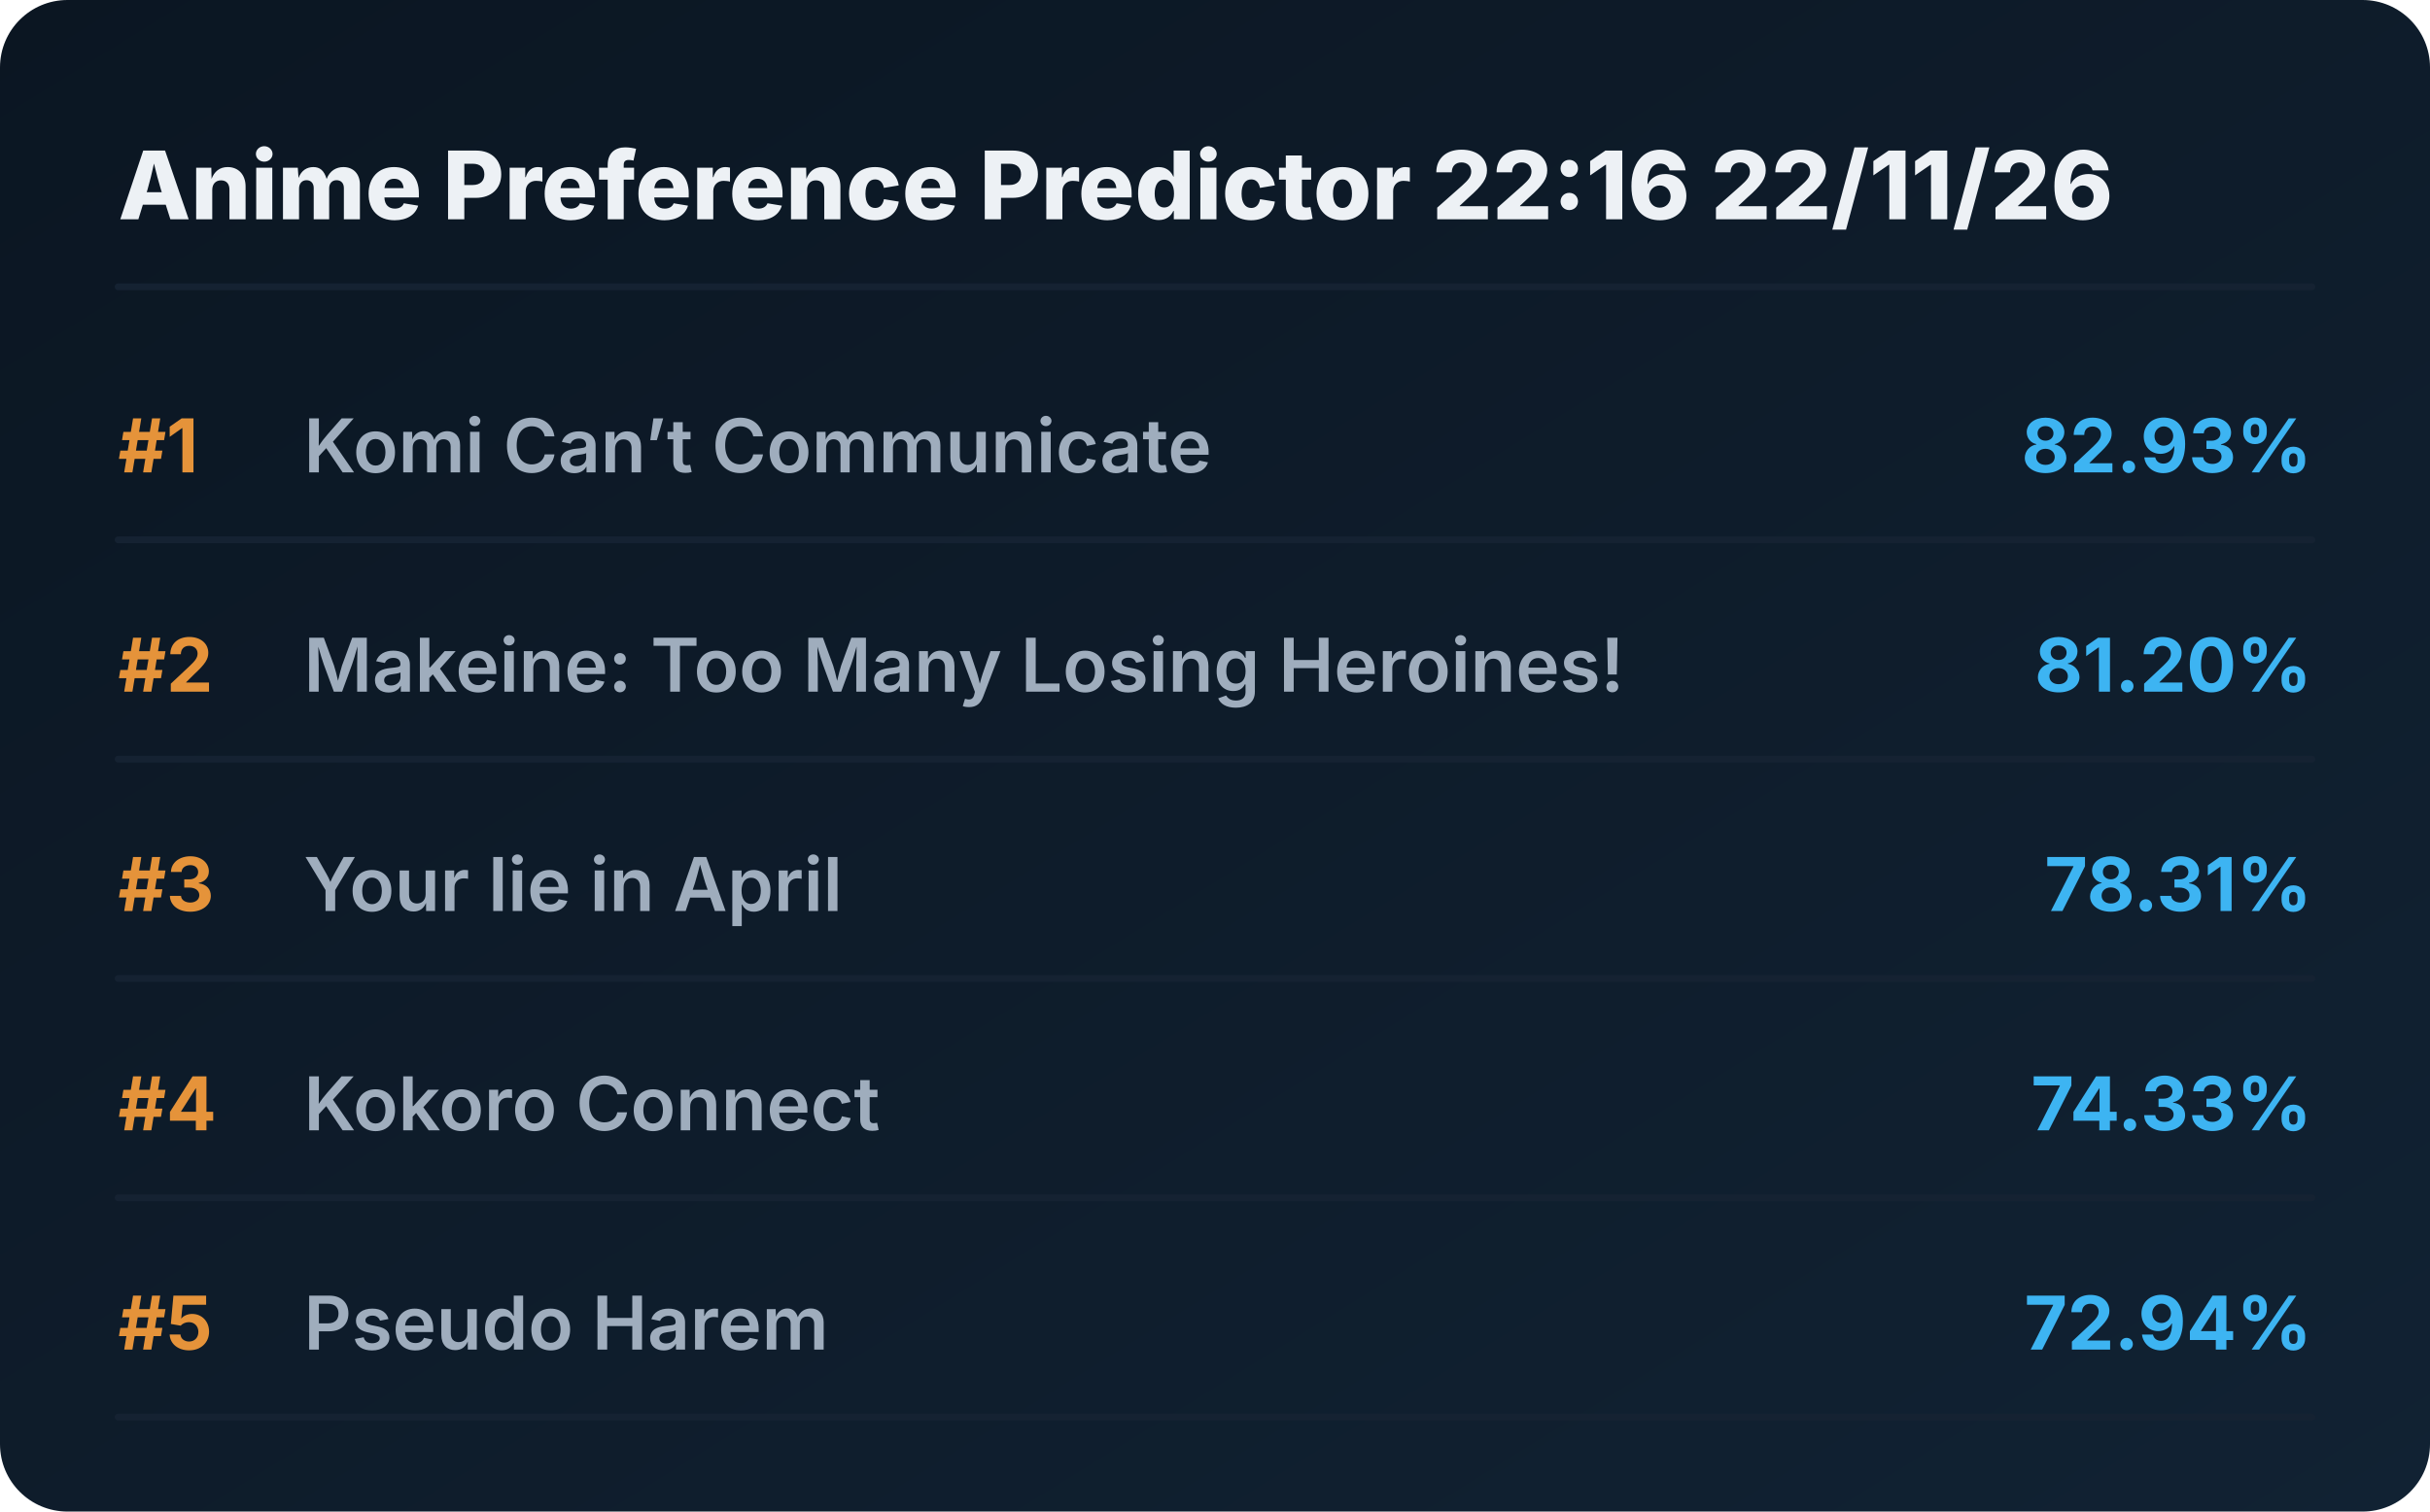
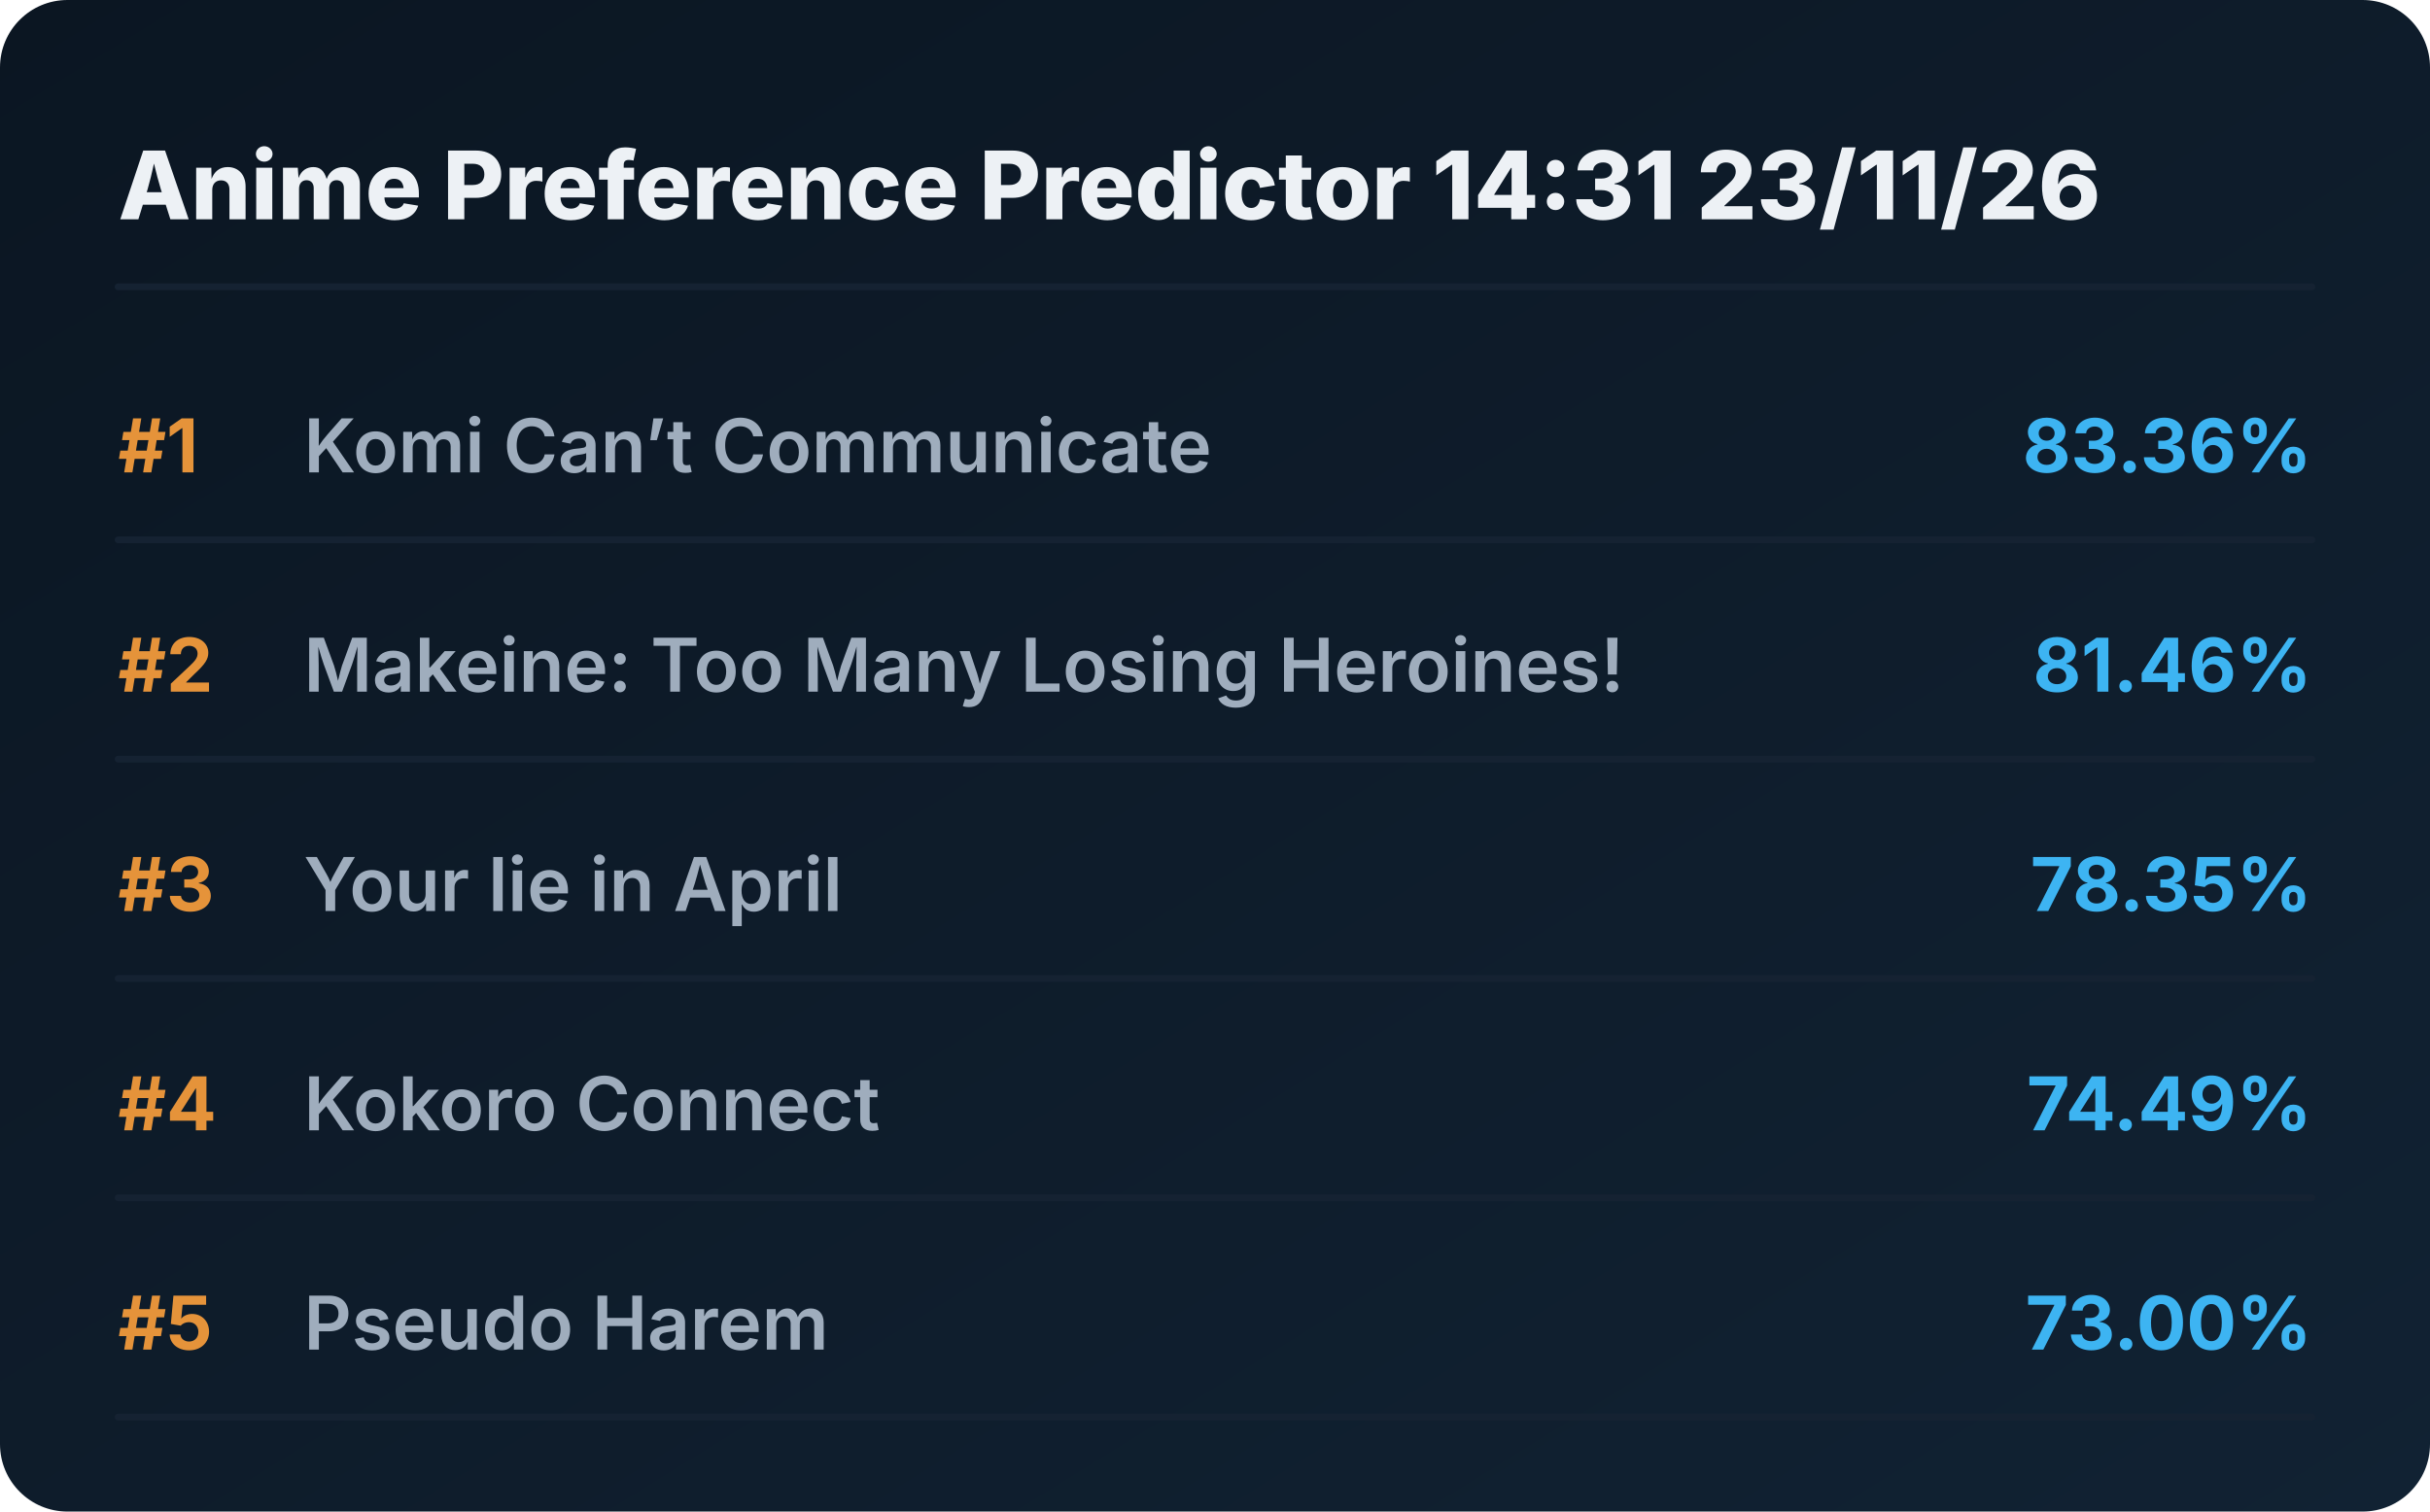
<svg xmlns="http://www.w3.org/2000/svg" viewBox="0 0 720 448" preserveAspectRatio="xMidYMid meet" style="width: 100%; height: auto; max-width: 720px;">
  <defs>
    <linearGradient id="boxGrad" x1="0%" y1="0%" x2="100%" y2="100%">
      <stop offset="0%" stop-color="#0b1622" />
      <stop offset="100%" stop-color="#112233" />
    </linearGradient>
    <clipPath id="titleClip">
      <rect x="90" y="0" width="510" height="100%" />
    </clipPath>
  </defs>
  <style>
    .bg { fill: url(#boxGrad); rx: 20px; }
    .header { font-family: 'Overpass', 'Inter', system-ui, sans-serif; font-weight: 800; font-size: 28px; fill: #edf1f5; }
    .rank { font-family: 'Overpass', 'Inter', system-ui, sans-serif; font-weight: 700; font-size: 22px; fill: #e5933a; }
    .title { font-family: 'Overpass', 'Inter', system-ui, sans-serif; font-weight: 600; font-size: 22px; fill: #9fadbd; }
    .score { font-family: 'Overpass', 'Inter', system-ui, sans-serif; font-weight: 700; font-size: 22px; fill: #3db4f2; }
    .line { stroke: #152232; stroke-width: 2; stroke-linecap: round; }
  </style>
  <rect class="bg" width="720" height="448" />
-   <text x="35" y="65" class="header">Anime Preference Predictor 22:16 22/11/26</text>
+   <text x="35" y="65" class="header">Anime Preference Predictor 14:31 23/11/26</text>
  <line x1="35" y1="85" x2="685" y2="85" class="line" />
  <g transform="translate(0, 0)">
    <text x="35" y="140" class="rank">#1</text>
    <text x="90" y="140" class="title">Komi Can’t Communicate</text>
-     <text x="685" y="140" class="score" text-anchor="end">82.93%</text>
+     <text x="685" y="140" class="score" text-anchor="end">83.36%</text>
    <line x1="35" y1="160" x2="685" y2="160" class="line" />
  </g>
  <g transform="translate(0, 65)">
    <text x="35" y="140" class="rank">#2</text>
    <text x="90" y="140" class="title">Makeine: Too Many Losing Heroines!</text>
-     <text x="685" y="140" class="score" text-anchor="end">81.20%</text>
+     <text x="685" y="140" class="score" text-anchor="end">81.46%</text>
    <line x1="35" y1="160" x2="685" y2="160" class="line" />
  </g>
  <g transform="translate(0, 130)">
    <text x="35" y="140" class="rank">#3</text>
    <text x="90" y="140" class="title">Your lie in April</text>
-     <text x="685" y="140" class="score" text-anchor="end">78.31%</text>
+     <text x="685" y="140" class="score" text-anchor="end">78.35%</text>
    <line x1="35" y1="160" x2="685" y2="160" class="line" />
  </g>
  <g transform="translate(0, 195)">
    <text x="35" y="140" class="rank">#4</text>
    <text x="90" y="140" class="title">Kokoro Connect</text>
-     <text x="685" y="140" class="score" text-anchor="end">74.33%</text>
+     <text x="685" y="140" class="score" text-anchor="end">74.49%</text>
    <line x1="35" y1="160" x2="685" y2="160" class="line" />
  </g>
  <g transform="translate(0, 260)">
    <text x="35" y="140" class="rank">#5</text>
    <text x="90" y="140" class="title">Pseudo Harem</text>
-     <text x="685" y="140" class="score" text-anchor="end">72.94%</text>
+     <text x="685" y="140" class="score" text-anchor="end">73.00%</text>
    <line x1="35" y1="160" x2="685" y2="160" class="line" />
  </g>
</svg>
